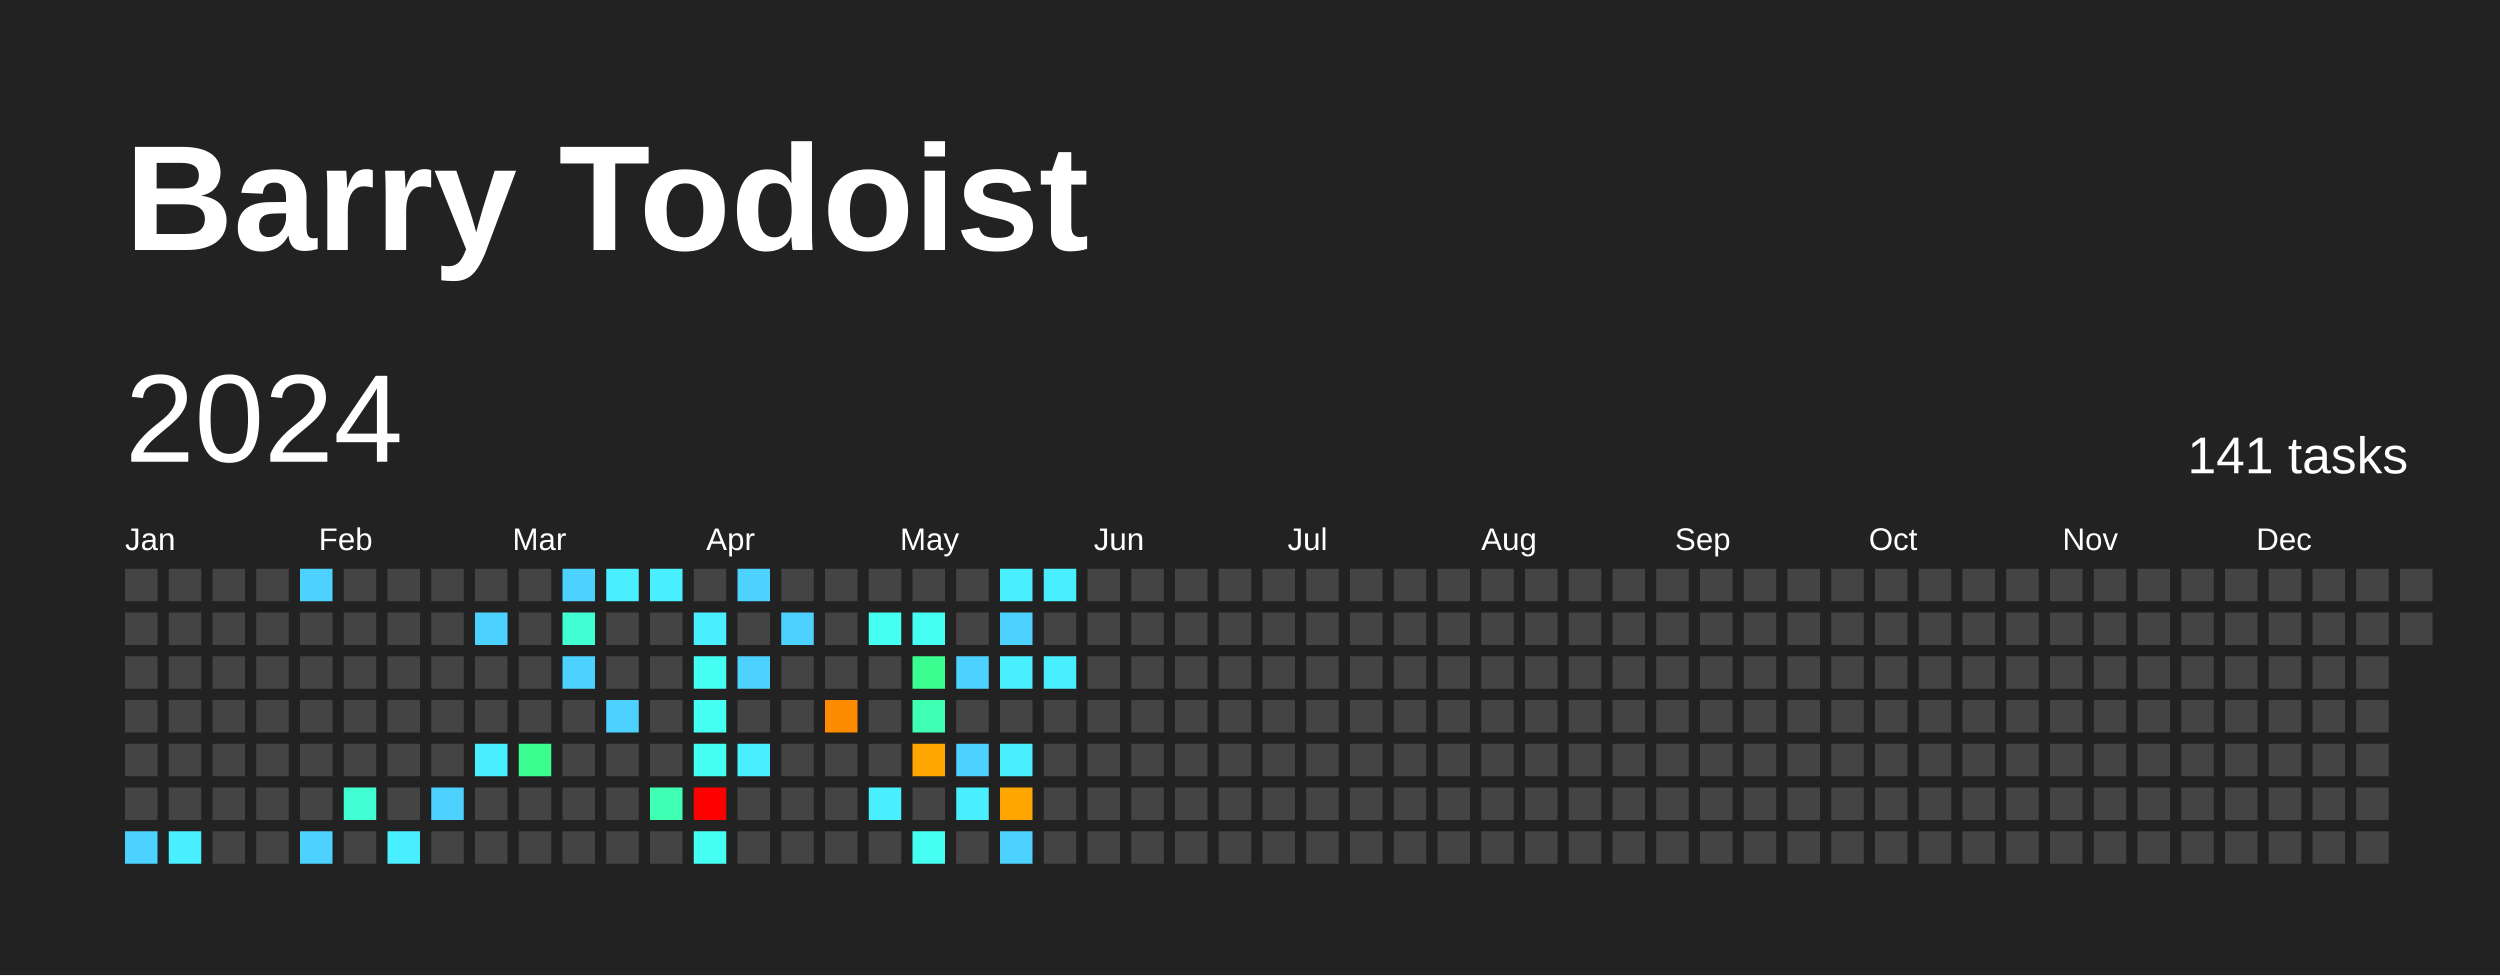
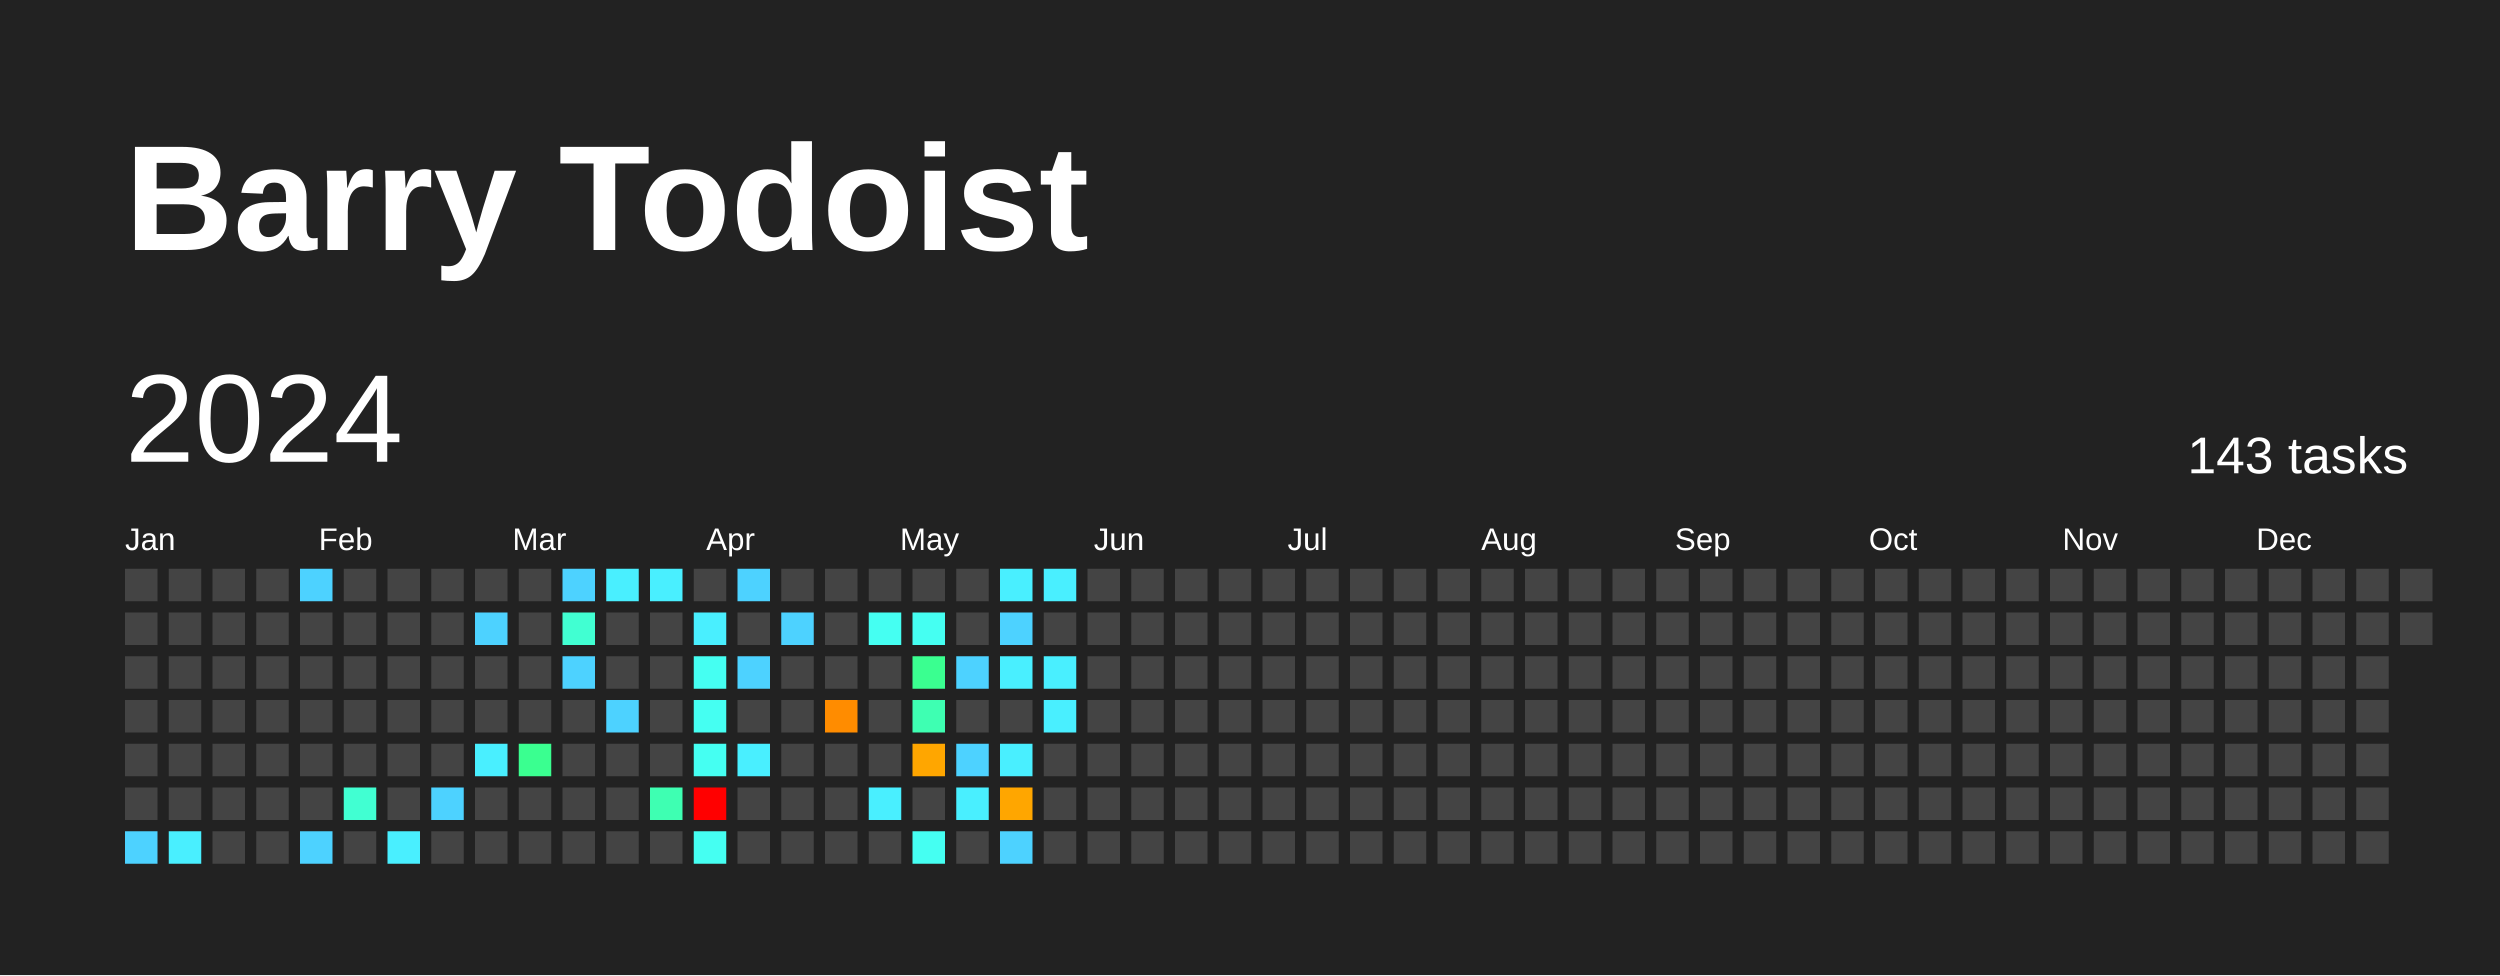
<svg xmlns="http://www.w3.org/2000/svg" baseProfile="full" height="78mm" version="1.1" viewBox="0,0,200,78" width="200mm">
  <defs />
  <rect fill="#222222" height="78" width="200" x="0" y="0" />
  <text fill="#FFFFFF" style="font-size:12px; font-family:Arial; font-weight:bold;" x="10" y="20">Barry Todoist</text>
  <text dominant-baseline="hanging" fill="#FFFFFF" style="font-size:10.0px; font-family:Arial;" x="10" y="30">2024</text>
-   <text dominant-baseline="hanging" fill="#FFFFFF" style="font-size:4.125px; font-family:Arial;" x="175" y="35">141 tasks</text>
+   <text dominant-baseline="hanging" fill="#FFFFFF" style="font-size:4.125px; font-family:Arial;" x="175" y="35">143 tasks</text>
  <text fill="#FFFFFF" style="font-size:2.5px; font-family:Arial" x="10.0" y="44">Jan</text>
  <text fill="#FFFFFF" style="font-size:2.5px; font-family:Arial" x="25.5" y="44">Feb</text>
  <text fill="#FFFFFF" style="font-size:2.5px; font-family:Arial" x="41.0" y="44">Mar</text>
  <text fill="#FFFFFF" style="font-size:2.5px; font-family:Arial" x="56.5" y="44">Apr</text>
  <text fill="#FFFFFF" style="font-size:2.5px; font-family:Arial" x="72.0" y="44">May</text>
  <text fill="#FFFFFF" style="font-size:2.5px; font-family:Arial" x="87.5" y="44">Jun</text>
  <text fill="#FFFFFF" style="font-size:2.5px; font-family:Arial" x="103.0" y="44">Jul</text>
  <text fill="#FFFFFF" style="font-size:2.5px; font-family:Arial" x="118.5" y="44">Aug</text>
  <text fill="#FFFFFF" style="font-size:2.5px; font-family:Arial" x="134.0" y="44">Sep</text>
  <text fill="#FFFFFF" style="font-size:2.5px; font-family:Arial" x="149.5" y="44">Oct</text>
  <text fill="#FFFFFF" style="font-size:2.5px; font-family:Arial" x="165.0" y="44">Nov</text>
  <text fill="#FFFFFF" style="font-size:2.5px; font-family:Arial" x="180.5" y="44">Dec</text>
  <rect fill="#444444" height="2.6" width="2.6" x="10.0" y="45.5" />
  <rect fill="#444444" height="2.6" width="2.6" x="10.0" y="49.0" />
  <rect fill="#444444" height="2.6" width="2.6" x="10.0" y="52.5" />
  <rect fill="#444444" height="2.6" width="2.6" x="10.0" y="56.0" />
  <rect fill="#444444" height="2.6" width="2.6" x="10.0" y="59.5" />
  <rect fill="#444444" height="2.6" width="2.6" x="10.0" y="63.0" />
  <rect fill="#4dd2ff" height="2.6" width="2.6" x="10.0" y="66.5" />
  <rect fill="#444444" height="2.6" width="2.6" x="13.5" y="45.5" />
  <rect fill="#444444" height="2.6" width="2.6" x="13.5" y="49.0" />
  <rect fill="#444444" height="2.6" width="2.6" x="13.5" y="52.5" />
  <rect fill="#444444" height="2.6" width="2.6" x="13.5" y="56.0" />
  <rect fill="#444444" height="2.6" width="2.6" x="13.5" y="59.5" />
  <rect fill="#444444" height="2.6" width="2.6" x="13.5" y="63.0" />
  <rect fill="#49efff" height="2.6" width="2.6" x="13.5" y="66.5" />
  <rect fill="#444444" height="2.6" width="2.6" x="17.0" y="45.5" />
  <rect fill="#444444" height="2.6" width="2.6" x="17.0" y="49.0" />
  <rect fill="#444444" height="2.6" width="2.6" x="17.0" y="52.5" />
  <rect fill="#444444" height="2.6" width="2.6" x="17.0" y="56.0" />
  <rect fill="#444444" height="2.6" width="2.6" x="17.0" y="59.5" />
  <rect fill="#444444" height="2.6" width="2.6" x="17.0" y="63.0" />
  <rect fill="#444444" height="2.6" width="2.6" x="17.0" y="66.5" />
  <rect fill="#444444" height="2.6" width="2.6" x="20.5" y="45.5" />
  <rect fill="#444444" height="2.6" width="2.6" x="20.5" y="49.0" />
  <rect fill="#444444" height="2.6" width="2.6" x="20.5" y="52.5" />
  <rect fill="#444444" height="2.6" width="2.6" x="20.5" y="56.0" />
  <rect fill="#444444" height="2.6" width="2.6" x="20.5" y="59.5" />
  <rect fill="#444444" height="2.6" width="2.6" x="20.5" y="63.0" />
  <rect fill="#444444" height="2.6" width="2.6" x="20.5" y="66.5" />
  <rect fill="#4dd2ff" height="2.6" width="2.6" x="24.0" y="45.5" />
  <rect fill="#444444" height="2.6" width="2.6" x="24.0" y="49.0" />
  <rect fill="#444444" height="2.6" width="2.6" x="24.0" y="52.5" />
  <rect fill="#444444" height="2.6" width="2.6" x="24.0" y="56.0" />
  <rect fill="#444444" height="2.6" width="2.6" x="24.0" y="59.5" />
  <rect fill="#444444" height="2.6" width="2.6" x="24.0" y="63.0" />
  <rect fill="#4dd2ff" height="2.6" width="2.6" x="24.0" y="66.5" />
  <rect fill="#444444" height="2.6" width="2.6" x="27.5" y="45.5" />
  <rect fill="#444444" height="2.6" width="2.6" x="27.5" y="49.0" />
  <rect fill="#444444" height="2.6" width="2.6" x="27.5" y="52.5" />
  <rect fill="#444444" height="2.6" width="2.6" x="27.5" y="56.0" />
  <rect fill="#444444" height="2.6" width="2.6" x="27.5" y="59.5" />
  <rect fill="#41ffd2" height="2.6" width="2.6" x="27.5" y="63.0" />
  <rect fill="#444444" height="2.6" width="2.6" x="27.5" y="66.5" />
  <rect fill="#444444" height="2.6" width="2.6" x="31.0" y="45.5" />
  <rect fill="#444444" height="2.6" width="2.6" x="31.0" y="49.0" />
  <rect fill="#444444" height="2.6" width="2.6" x="31.0" y="52.5" />
  <rect fill="#444444" height="2.6" width="2.6" x="31.0" y="56.0" />
  <rect fill="#444444" height="2.6" width="2.6" x="31.0" y="59.5" />
  <rect fill="#444444" height="2.6" width="2.6" x="31.0" y="63.0" />
  <rect fill="#49efff" height="2.6" width="2.6" x="31.0" y="66.5" />
  <rect fill="#444444" height="2.6" width="2.6" x="34.5" y="45.5" />
  <rect fill="#444444" height="2.6" width="2.6" x="34.5" y="49.0" />
  <rect fill="#444444" height="2.6" width="2.6" x="34.5" y="52.5" />
  <rect fill="#444444" height="2.6" width="2.6" x="34.5" y="56.0" />
  <rect fill="#444444" height="2.6" width="2.6" x="34.5" y="59.5" />
  <rect fill="#4dd2ff" height="2.6" width="2.6" x="34.5" y="63.0" />
  <rect fill="#444444" height="2.6" width="2.6" x="34.5" y="66.5" />
  <rect fill="#444444" height="2.6" width="2.6" x="38.0" y="45.5" />
  <rect fill="#4dd2ff" height="2.6" width="2.6" x="38.0" y="49.0" />
  <rect fill="#444444" height="2.6" width="2.6" x="38.0" y="52.5" />
  <rect fill="#444444" height="2.6" width="2.6" x="38.0" y="56.0" />
  <rect fill="#49efff" height="2.6" width="2.6" x="38.0" y="59.5" />
  <rect fill="#444444" height="2.6" width="2.6" x="38.0" y="63.0" />
  <rect fill="#444444" height="2.6" width="2.6" x="38.0" y="66.5" />
  <rect fill="#444444" height="2.6" width="2.6" x="41.5" y="45.5" />
  <rect fill="#444444" height="2.6" width="2.6" x="41.5" y="49.0" />
  <rect fill="#444444" height="2.6" width="2.6" x="41.5" y="52.5" />
  <rect fill="#444444" height="2.6" width="2.6" x="41.5" y="56.0" />
  <rect fill="#3aff90" height="2.6" width="2.6" x="41.5" y="59.5" />
  <rect fill="#444444" height="2.6" width="2.6" x="41.5" y="63.0" />
  <rect fill="#444444" height="2.6" width="2.6" x="41.5" y="66.5" />
  <rect fill="#4dd2ff" height="2.6" width="2.6" x="45.0" y="45.5" />
  <rect fill="#41ffd2" height="2.6" width="2.6" x="45.0" y="49.0" />
  <rect fill="#4dd2ff" height="2.6" width="2.6" x="45.0" y="52.5" />
  <rect fill="#444444" height="2.6" width="2.6" x="45.0" y="56.0" />
  <rect fill="#444444" height="2.6" width="2.6" x="45.0" y="59.5" />
  <rect fill="#444444" height="2.6" width="2.6" x="45.0" y="63.0" />
  <rect fill="#444444" height="2.6" width="2.6" x="45.0" y="66.5" />
  <rect fill="#49efff" height="2.6" width="2.6" x="48.5" y="45.5" />
  <rect fill="#444444" height="2.6" width="2.6" x="48.5" y="49.0" />
  <rect fill="#444444" height="2.6" width="2.6" x="48.5" y="52.5" />
  <rect fill="#4dd2ff" height="2.6" width="2.6" x="48.5" y="56.0" />
  <rect fill="#444444" height="2.6" width="2.6" x="48.5" y="59.5" />
  <rect fill="#444444" height="2.6" width="2.6" x="48.5" y="63.0" />
  <rect fill="#444444" height="2.6" width="2.6" x="48.5" y="66.5" />
  <rect fill="#49efff" height="2.6" width="2.6" x="52.0" y="45.5" />
  <rect fill="#444444" height="2.6" width="2.6" x="52.0" y="49.0" />
  <rect fill="#444444" height="2.6" width="2.6" x="52.0" y="52.5" />
  <rect fill="#444444" height="2.6" width="2.6" x="52.0" y="56.0" />
  <rect fill="#444444" height="2.6" width="2.6" x="52.0" y="59.5" />
  <rect fill="#3effb2" height="2.6" width="2.6" x="52.0" y="63.0" />
  <rect fill="#444444" height="2.6" width="2.6" x="52.0" y="66.5" />
  <rect fill="#444444" height="2.6" width="2.6" x="55.5" y="45.5" />
  <rect fill="#49efff" height="2.6" width="2.6" x="55.5" y="49.0" />
  <rect fill="#45fff2" height="2.6" width="2.6" x="55.5" y="52.5" />
  <rect fill="#45fff2" height="2.6" width="2.6" x="55.5" y="56.0" />
  <rect fill="#45fff2" height="2.6" width="2.6" x="55.5" y="59.5" />
  <rect fill="red" height="2.6" width="2.6" x="55.5" y="63.0" />
  <rect fill="#45fff2" height="2.6" width="2.6" x="55.5" y="66.5" />
  <rect fill="#4dd2ff" height="2.6" width="2.6" x="59.0" y="45.5" />
  <rect fill="#444444" height="2.6" width="2.6" x="59.0" y="49.0" />
  <rect fill="#4dd2ff" height="2.6" width="2.6" x="59.0" y="52.5" />
  <rect fill="#444444" height="2.6" width="2.6" x="59.0" y="56.0" />
  <rect fill="#49efff" height="2.6" width="2.6" x="59.0" y="59.5" />
  <rect fill="#444444" height="2.6" width="2.6" x="59.0" y="63.0" />
  <rect fill="#444444" height="2.6" width="2.6" x="59.0" y="66.5" />
  <rect fill="#444444" height="2.6" width="2.6" x="62.5" y="45.5" />
  <rect fill="#4dd2ff" height="2.6" width="2.6" x="62.5" y="49.0" />
  <rect fill="#444444" height="2.6" width="2.6" x="62.5" y="52.5" />
  <rect fill="#444444" height="2.6" width="2.6" x="62.5" y="56.0" />
  <rect fill="#444444" height="2.6" width="2.6" x="62.5" y="59.5" />
  <rect fill="#444444" height="2.6" width="2.6" x="62.5" y="63.0" />
  <rect fill="#444444" height="2.6" width="2.6" x="62.5" y="66.5" />
  <rect fill="#444444" height="2.6" width="2.6" x="66.0" y="45.5" />
  <rect fill="#444444" height="2.6" width="2.6" x="66.0" y="49.0" />
  <rect fill="#444444" height="2.6" width="2.6" x="66.0" y="52.5" />
  <rect fill="#ff8c00" height="2.6" width="2.6" x="66.0" y="56.0" />
  <rect fill="#444444" height="2.6" width="2.6" x="66.0" y="59.5" />
  <rect fill="#444444" height="2.6" width="2.6" x="66.0" y="63.0" />
  <rect fill="#444444" height="2.6" width="2.6" x="66.0" y="66.5" />
  <rect fill="#444444" height="2.6" width="2.6" x="69.5" y="45.5" />
  <rect fill="#45fff2" height="2.6" width="2.6" x="69.5" y="49.0" />
  <rect fill="#444444" height="2.6" width="2.6" x="69.5" y="52.5" />
  <rect fill="#444444" height="2.6" width="2.6" x="69.5" y="56.0" />
  <rect fill="#444444" height="2.6" width="2.6" x="69.5" y="59.5" />
  <rect fill="#49efff" height="2.6" width="2.6" x="69.5" y="63.0" />
  <rect fill="#444444" height="2.6" width="2.6" x="69.5" y="66.5" />
  <rect fill="#444444" height="2.6" width="2.6" x="73.0" y="45.5" />
  <rect fill="#45fff2" height="2.6" width="2.6" x="73.0" y="49.0" />
  <rect fill="#3aff90" height="2.6" width="2.6" x="73.0" y="52.5" />
  <rect fill="#3effb2" height="2.6" width="2.6" x="73.0" y="56.0" />
  <rect fill="#ffa600" height="2.6" width="2.6" x="73.0" y="59.5" />
  <rect fill="#444444" height="2.6" width="2.6" x="73.0" y="63.0" />
  <rect fill="#45fff2" height="2.6" width="2.6" x="73.0" y="66.5" />
  <rect fill="#444444" height="2.6" width="2.6" x="76.5" y="45.5" />
  <rect fill="#444444" height="2.6" width="2.6" x="76.5" y="49.0" />
  <rect fill="#4dd2ff" height="2.6" width="2.6" x="76.5" y="52.5" />
  <rect fill="#444444" height="2.6" width="2.6" x="76.5" y="56.0" />
  <rect fill="#4dd2ff" height="2.6" width="2.6" x="76.5" y="59.5" />
  <rect fill="#49efff" height="2.6" width="2.6" x="76.5" y="63.0" />
  <rect fill="#444444" height="2.6" width="2.6" x="76.5" y="66.5" />
  <rect fill="#49efff" height="2.6" width="2.6" x="80.0" y="45.5" />
  <rect fill="#4dd2ff" height="2.6" width="2.6" x="80.0" y="49.0" />
  <rect fill="#49efff" height="2.6" width="2.6" x="80.0" y="52.5" />
  <rect fill="#444444" height="2.6" width="2.6" x="80.0" y="56.0" />
  <rect fill="#49efff" height="2.6" width="2.6" x="80.0" y="59.5" />
  <rect fill="#ffa600" height="2.6" width="2.6" x="80.0" y="63.0" />
  <rect fill="#4dd2ff" height="2.6" width="2.6" x="80.0" y="66.5" />
  <rect fill="#49efff" height="2.6" width="2.6" x="83.5" y="45.5" />
  <rect fill="#444444" height="2.6" width="2.6" x="83.5" y="49.0" />
  <rect fill="#49efff" height="2.6" width="2.6" x="83.5" y="52.5" />
-   <rect fill="#444444" height="2.6" width="2.6" x="83.5" y="56.0" />
+   <rect fill="#49efff" height="2.6" width="2.6" x="83.5" y="56.0" />
  <rect fill="#444444" height="2.6" width="2.6" x="83.5" y="59.5" />
  <rect fill="#444444" height="2.6" width="2.6" x="83.5" y="63.0" />
  <rect fill="#444444" height="2.6" width="2.6" x="83.5" y="66.5" />
  <rect fill="#444444" height="2.6" width="2.6" x="87.0" y="45.5" />
  <rect fill="#444444" height="2.6" width="2.6" x="87.0" y="49.0" />
  <rect fill="#444444" height="2.6" width="2.6" x="87.0" y="52.5" />
  <rect fill="#444444" height="2.6" width="2.6" x="87.0" y="56.0" />
  <rect fill="#444444" height="2.6" width="2.6" x="87.0" y="59.5" />
  <rect fill="#444444" height="2.6" width="2.6" x="87.0" y="63.0" />
  <rect fill="#444444" height="2.6" width="2.6" x="87.0" y="66.5" />
  <rect fill="#444444" height="2.6" width="2.6" x="90.5" y="45.5" />
  <rect fill="#444444" height="2.6" width="2.6" x="90.5" y="49.0" />
  <rect fill="#444444" height="2.6" width="2.6" x="90.5" y="52.5" />
  <rect fill="#444444" height="2.6" width="2.6" x="90.5" y="56.0" />
  <rect fill="#444444" height="2.6" width="2.6" x="90.5" y="59.5" />
  <rect fill="#444444" height="2.6" width="2.6" x="90.5" y="63.0" />
  <rect fill="#444444" height="2.6" width="2.6" x="90.5" y="66.5" />
  <rect fill="#444444" height="2.6" width="2.6" x="94.0" y="45.5" />
  <rect fill="#444444" height="2.6" width="2.6" x="94.0" y="49.0" />
  <rect fill="#444444" height="2.6" width="2.6" x="94.0" y="52.5" />
  <rect fill="#444444" height="2.6" width="2.6" x="94.0" y="56.0" />
  <rect fill="#444444" height="2.6" width="2.6" x="94.0" y="59.5" />
  <rect fill="#444444" height="2.6" width="2.6" x="94.0" y="63.0" />
  <rect fill="#444444" height="2.6" width="2.6" x="94.0" y="66.5" />
  <rect fill="#444444" height="2.6" width="2.6" x="97.5" y="45.5" />
  <rect fill="#444444" height="2.6" width="2.6" x="97.5" y="49.0" />
  <rect fill="#444444" height="2.6" width="2.6" x="97.5" y="52.5" />
  <rect fill="#444444" height="2.6" width="2.6" x="97.5" y="56.0" />
  <rect fill="#444444" height="2.6" width="2.6" x="97.5" y="59.5" />
  <rect fill="#444444" height="2.6" width="2.6" x="97.5" y="63.0" />
  <rect fill="#444444" height="2.6" width="2.6" x="97.5" y="66.5" />
  <rect fill="#444444" height="2.6" width="2.6" x="101.0" y="45.5" />
  <rect fill="#444444" height="2.6" width="2.6" x="101.0" y="49.0" />
  <rect fill="#444444" height="2.6" width="2.6" x="101.0" y="52.5" />
  <rect fill="#444444" height="2.6" width="2.6" x="101.0" y="56.0" />
  <rect fill="#444444" height="2.6" width="2.6" x="101.0" y="59.5" />
  <rect fill="#444444" height="2.6" width="2.6" x="101.0" y="63.0" />
  <rect fill="#444444" height="2.6" width="2.6" x="101.0" y="66.5" />
  <rect fill="#444444" height="2.6" width="2.6" x="104.5" y="45.5" />
  <rect fill="#444444" height="2.6" width="2.6" x="104.5" y="49.0" />
  <rect fill="#444444" height="2.6" width="2.6" x="104.5" y="52.5" />
  <rect fill="#444444" height="2.6" width="2.6" x="104.5" y="56.0" />
  <rect fill="#444444" height="2.6" width="2.6" x="104.5" y="59.5" />
  <rect fill="#444444" height="2.6" width="2.6" x="104.5" y="63.0" />
  <rect fill="#444444" height="2.6" width="2.6" x="104.5" y="66.5" />
  <rect fill="#444444" height="2.6" width="2.6" x="108.0" y="45.5" />
  <rect fill="#444444" height="2.6" width="2.6" x="108.0" y="49.0" />
  <rect fill="#444444" height="2.6" width="2.6" x="108.0" y="52.5" />
  <rect fill="#444444" height="2.6" width="2.6" x="108.0" y="56.0" />
  <rect fill="#444444" height="2.6" width="2.6" x="108.0" y="59.5" />
  <rect fill="#444444" height="2.6" width="2.6" x="108.0" y="63.0" />
  <rect fill="#444444" height="2.6" width="2.6" x="108.0" y="66.5" />
  <rect fill="#444444" height="2.6" width="2.6" x="111.5" y="45.5" />
  <rect fill="#444444" height="2.6" width="2.6" x="111.5" y="49.0" />
  <rect fill="#444444" height="2.6" width="2.6" x="111.5" y="52.5" />
  <rect fill="#444444" height="2.6" width="2.6" x="111.5" y="56.0" />
  <rect fill="#444444" height="2.6" width="2.6" x="111.5" y="59.5" />
  <rect fill="#444444" height="2.6" width="2.6" x="111.5" y="63.0" />
  <rect fill="#444444" height="2.6" width="2.6" x="111.5" y="66.5" />
  <rect fill="#444444" height="2.6" width="2.6" x="115.0" y="45.5" />
  <rect fill="#444444" height="2.6" width="2.6" x="115.0" y="49.0" />
  <rect fill="#444444" height="2.6" width="2.6" x="115.0" y="52.5" />
  <rect fill="#444444" height="2.6" width="2.6" x="115.0" y="56.0" />
  <rect fill="#444444" height="2.6" width="2.6" x="115.0" y="59.5" />
  <rect fill="#444444" height="2.6" width="2.6" x="115.0" y="63.0" />
  <rect fill="#444444" height="2.6" width="2.6" x="115.0" y="66.5" />
  <rect fill="#444444" height="2.6" width="2.6" x="118.5" y="45.5" />
  <rect fill="#444444" height="2.6" width="2.6" x="118.5" y="49.0" />
  <rect fill="#444444" height="2.6" width="2.6" x="118.5" y="52.5" />
  <rect fill="#444444" height="2.6" width="2.6" x="118.5" y="56.0" />
  <rect fill="#444444" height="2.6" width="2.6" x="118.5" y="59.5" />
  <rect fill="#444444" height="2.6" width="2.6" x="118.5" y="63.0" />
  <rect fill="#444444" height="2.6" width="2.6" x="118.5" y="66.5" />
  <rect fill="#444444" height="2.6" width="2.6" x="122.0" y="45.5" />
  <rect fill="#444444" height="2.6" width="2.6" x="122.0" y="49.0" />
  <rect fill="#444444" height="2.6" width="2.6" x="122.0" y="52.5" />
  <rect fill="#444444" height="2.6" width="2.6" x="122.0" y="56.0" />
  <rect fill="#444444" height="2.6" width="2.6" x="122.0" y="59.5" />
  <rect fill="#444444" height="2.6" width="2.6" x="122.0" y="63.0" />
  <rect fill="#444444" height="2.6" width="2.6" x="122.0" y="66.5" />
  <rect fill="#444444" height="2.6" width="2.6" x="125.5" y="45.5" />
  <rect fill="#444444" height="2.6" width="2.6" x="125.5" y="49.0" />
  <rect fill="#444444" height="2.6" width="2.6" x="125.5" y="52.5" />
  <rect fill="#444444" height="2.6" width="2.6" x="125.5" y="56.0" />
  <rect fill="#444444" height="2.6" width="2.6" x="125.5" y="59.5" />
  <rect fill="#444444" height="2.6" width="2.6" x="125.5" y="63.0" />
  <rect fill="#444444" height="2.6" width="2.6" x="125.5" y="66.5" />
  <rect fill="#444444" height="2.6" width="2.6" x="129.0" y="45.5" />
  <rect fill="#444444" height="2.6" width="2.6" x="129.0" y="49.0" />
  <rect fill="#444444" height="2.6" width="2.6" x="129.0" y="52.5" />
  <rect fill="#444444" height="2.6" width="2.6" x="129.0" y="56.0" />
  <rect fill="#444444" height="2.6" width="2.6" x="129.0" y="59.5" />
  <rect fill="#444444" height="2.6" width="2.6" x="129.0" y="63.0" />
  <rect fill="#444444" height="2.6" width="2.6" x="129.0" y="66.5" />
  <rect fill="#444444" height="2.6" width="2.6" x="132.5" y="45.5" />
  <rect fill="#444444" height="2.6" width="2.6" x="132.5" y="49.0" />
  <rect fill="#444444" height="2.6" width="2.6" x="132.5" y="52.5" />
  <rect fill="#444444" height="2.6" width="2.6" x="132.5" y="56.0" />
  <rect fill="#444444" height="2.6" width="2.6" x="132.5" y="59.5" />
  <rect fill="#444444" height="2.6" width="2.6" x="132.5" y="63.0" />
  <rect fill="#444444" height="2.6" width="2.6" x="132.5" y="66.5" />
  <rect fill="#444444" height="2.6" width="2.6" x="136.0" y="45.5" />
  <rect fill="#444444" height="2.6" width="2.6" x="136.0" y="49.0" />
  <rect fill="#444444" height="2.6" width="2.6" x="136.0" y="52.5" />
  <rect fill="#444444" height="2.6" width="2.6" x="136.0" y="56.0" />
  <rect fill="#444444" height="2.6" width="2.6" x="136.0" y="59.5" />
  <rect fill="#444444" height="2.6" width="2.6" x="136.0" y="63.0" />
  <rect fill="#444444" height="2.6" width="2.6" x="136.0" y="66.5" />
  <rect fill="#444444" height="2.6" width="2.6" x="139.5" y="45.5" />
  <rect fill="#444444" height="2.6" width="2.6" x="139.5" y="49.0" />
  <rect fill="#444444" height="2.6" width="2.6" x="139.5" y="52.5" />
  <rect fill="#444444" height="2.6" width="2.6" x="139.5" y="56.0" />
  <rect fill="#444444" height="2.6" width="2.6" x="139.5" y="59.5" />
  <rect fill="#444444" height="2.6" width="2.6" x="139.5" y="63.0" />
  <rect fill="#444444" height="2.6" width="2.6" x="139.5" y="66.5" />
  <rect fill="#444444" height="2.6" width="2.6" x="143.0" y="45.5" />
  <rect fill="#444444" height="2.6" width="2.6" x="143.0" y="49.0" />
  <rect fill="#444444" height="2.6" width="2.6" x="143.0" y="52.5" />
  <rect fill="#444444" height="2.6" width="2.6" x="143.0" y="56.0" />
  <rect fill="#444444" height="2.6" width="2.6" x="143.0" y="59.5" />
  <rect fill="#444444" height="2.6" width="2.6" x="143.0" y="63.0" />
  <rect fill="#444444" height="2.6" width="2.6" x="143.0" y="66.5" />
  <rect fill="#444444" height="2.6" width="2.6" x="146.5" y="45.5" />
  <rect fill="#444444" height="2.6" width="2.6" x="146.5" y="49.0" />
  <rect fill="#444444" height="2.6" width="2.6" x="146.5" y="52.5" />
  <rect fill="#444444" height="2.6" width="2.6" x="146.5" y="56.0" />
  <rect fill="#444444" height="2.6" width="2.6" x="146.5" y="59.5" />
  <rect fill="#444444" height="2.6" width="2.6" x="146.5" y="63.0" />
  <rect fill="#444444" height="2.6" width="2.6" x="146.5" y="66.5" />
  <rect fill="#444444" height="2.6" width="2.6" x="150.0" y="45.5" />
  <rect fill="#444444" height="2.6" width="2.6" x="150.0" y="49.0" />
  <rect fill="#444444" height="2.6" width="2.6" x="150.0" y="52.5" />
  <rect fill="#444444" height="2.6" width="2.6" x="150.0" y="56.0" />
  <rect fill="#444444" height="2.6" width="2.6" x="150.0" y="59.5" />
  <rect fill="#444444" height="2.6" width="2.6" x="150.0" y="63.0" />
  <rect fill="#444444" height="2.6" width="2.6" x="150.0" y="66.5" />
  <rect fill="#444444" height="2.6" width="2.6" x="153.5" y="45.5" />
  <rect fill="#444444" height="2.6" width="2.6" x="153.5" y="49.0" />
  <rect fill="#444444" height="2.6" width="2.6" x="153.5" y="52.5" />
  <rect fill="#444444" height="2.6" width="2.6" x="153.5" y="56.0" />
  <rect fill="#444444" height="2.6" width="2.6" x="153.5" y="59.5" />
  <rect fill="#444444" height="2.6" width="2.6" x="153.5" y="63.0" />
  <rect fill="#444444" height="2.6" width="2.6" x="153.5" y="66.5" />
  <rect fill="#444444" height="2.6" width="2.6" x="157.0" y="45.5" />
  <rect fill="#444444" height="2.6" width="2.6" x="157.0" y="49.0" />
  <rect fill="#444444" height="2.6" width="2.6" x="157.0" y="52.5" />
  <rect fill="#444444" height="2.6" width="2.6" x="157.0" y="56.0" />
  <rect fill="#444444" height="2.6" width="2.6" x="157.0" y="59.5" />
  <rect fill="#444444" height="2.6" width="2.6" x="157.0" y="63.0" />
  <rect fill="#444444" height="2.6" width="2.6" x="157.0" y="66.5" />
  <rect fill="#444444" height="2.6" width="2.6" x="160.5" y="45.5" />
  <rect fill="#444444" height="2.6" width="2.6" x="160.5" y="49.0" />
  <rect fill="#444444" height="2.6" width="2.6" x="160.5" y="52.5" />
  <rect fill="#444444" height="2.6" width="2.6" x="160.5" y="56.0" />
  <rect fill="#444444" height="2.6" width="2.6" x="160.5" y="59.5" />
  <rect fill="#444444" height="2.6" width="2.6" x="160.5" y="63.0" />
  <rect fill="#444444" height="2.6" width="2.6" x="160.5" y="66.5" />
  <rect fill="#444444" height="2.6" width="2.6" x="164.0" y="45.5" />
  <rect fill="#444444" height="2.6" width="2.6" x="164.0" y="49.0" />
  <rect fill="#444444" height="2.6" width="2.6" x="164.0" y="52.5" />
  <rect fill="#444444" height="2.6" width="2.6" x="164.0" y="56.0" />
  <rect fill="#444444" height="2.6" width="2.6" x="164.0" y="59.5" />
  <rect fill="#444444" height="2.6" width="2.6" x="164.0" y="63.0" />
  <rect fill="#444444" height="2.6" width="2.6" x="164.0" y="66.5" />
  <rect fill="#444444" height="2.6" width="2.6" x="167.5" y="45.5" />
  <rect fill="#444444" height="2.6" width="2.6" x="167.5" y="49.0" />
  <rect fill="#444444" height="2.6" width="2.6" x="167.5" y="52.5" />
  <rect fill="#444444" height="2.6" width="2.6" x="167.5" y="56.0" />
  <rect fill="#444444" height="2.6" width="2.6" x="167.5" y="59.5" />
  <rect fill="#444444" height="2.6" width="2.6" x="167.5" y="63.0" />
  <rect fill="#444444" height="2.6" width="2.6" x="167.5" y="66.5" />
  <rect fill="#444444" height="2.6" width="2.6" x="171.0" y="45.5" />
  <rect fill="#444444" height="2.6" width="2.6" x="171.0" y="49.0" />
  <rect fill="#444444" height="2.6" width="2.6" x="171.0" y="52.5" />
  <rect fill="#444444" height="2.6" width="2.6" x="171.0" y="56.0" />
  <rect fill="#444444" height="2.6" width="2.6" x="171.0" y="59.5" />
  <rect fill="#444444" height="2.6" width="2.6" x="171.0" y="63.0" />
  <rect fill="#444444" height="2.6" width="2.6" x="171.0" y="66.5" />
  <rect fill="#444444" height="2.6" width="2.6" x="174.5" y="45.5" />
  <rect fill="#444444" height="2.6" width="2.6" x="174.5" y="49.0" />
  <rect fill="#444444" height="2.6" width="2.6" x="174.5" y="52.5" />
  <rect fill="#444444" height="2.6" width="2.6" x="174.5" y="56.0" />
  <rect fill="#444444" height="2.6" width="2.6" x="174.5" y="59.5" />
  <rect fill="#444444" height="2.6" width="2.6" x="174.5" y="63.0" />
  <rect fill="#444444" height="2.6" width="2.6" x="174.5" y="66.5" />
  <rect fill="#444444" height="2.6" width="2.6" x="178.0" y="45.5" />
  <rect fill="#444444" height="2.6" width="2.6" x="178.0" y="49.0" />
  <rect fill="#444444" height="2.6" width="2.6" x="178.0" y="52.5" />
  <rect fill="#444444" height="2.6" width="2.6" x="178.0" y="56.0" />
  <rect fill="#444444" height="2.6" width="2.6" x="178.0" y="59.5" />
  <rect fill="#444444" height="2.6" width="2.6" x="178.0" y="63.0" />
  <rect fill="#444444" height="2.6" width="2.6" x="178.0" y="66.5" />
  <rect fill="#444444" height="2.6" width="2.6" x="181.5" y="45.5" />
  <rect fill="#444444" height="2.6" width="2.6" x="181.5" y="49.0" />
  <rect fill="#444444" height="2.6" width="2.6" x="181.5" y="52.5" />
  <rect fill="#444444" height="2.6" width="2.6" x="181.5" y="56.0" />
  <rect fill="#444444" height="2.6" width="2.6" x="181.5" y="59.5" />
  <rect fill="#444444" height="2.6" width="2.6" x="181.5" y="63.0" />
  <rect fill="#444444" height="2.6" width="2.6" x="181.5" y="66.5" />
  <rect fill="#444444" height="2.6" width="2.6" x="185.0" y="45.5" />
  <rect fill="#444444" height="2.6" width="2.6" x="185.0" y="49.0" />
  <rect fill="#444444" height="2.6" width="2.6" x="185.0" y="52.5" />
  <rect fill="#444444" height="2.6" width="2.6" x="185.0" y="56.0" />
  <rect fill="#444444" height="2.6" width="2.6" x="185.0" y="59.5" />
  <rect fill="#444444" height="2.6" width="2.6" x="185.0" y="63.0" />
  <rect fill="#444444" height="2.6" width="2.6" x="185.0" y="66.5" />
  <rect fill="#444444" height="2.6" width="2.6" x="188.5" y="45.5" />
  <rect fill="#444444" height="2.6" width="2.6" x="188.5" y="49.0" />
  <rect fill="#444444" height="2.6" width="2.6" x="188.5" y="52.5" />
  <rect fill="#444444" height="2.6" width="2.6" x="188.5" y="56.0" />
  <rect fill="#444444" height="2.6" width="2.6" x="188.5" y="59.5" />
  <rect fill="#444444" height="2.6" width="2.6" x="188.5" y="63.0" />
  <rect fill="#444444" height="2.6" width="2.6" x="188.5" y="66.5" />
  <rect fill="#444444" height="2.6" width="2.6" x="192.0" y="45.5" />
  <rect fill="#444444" height="2.6" width="2.6" x="192.0" y="49.0" />
</svg>
